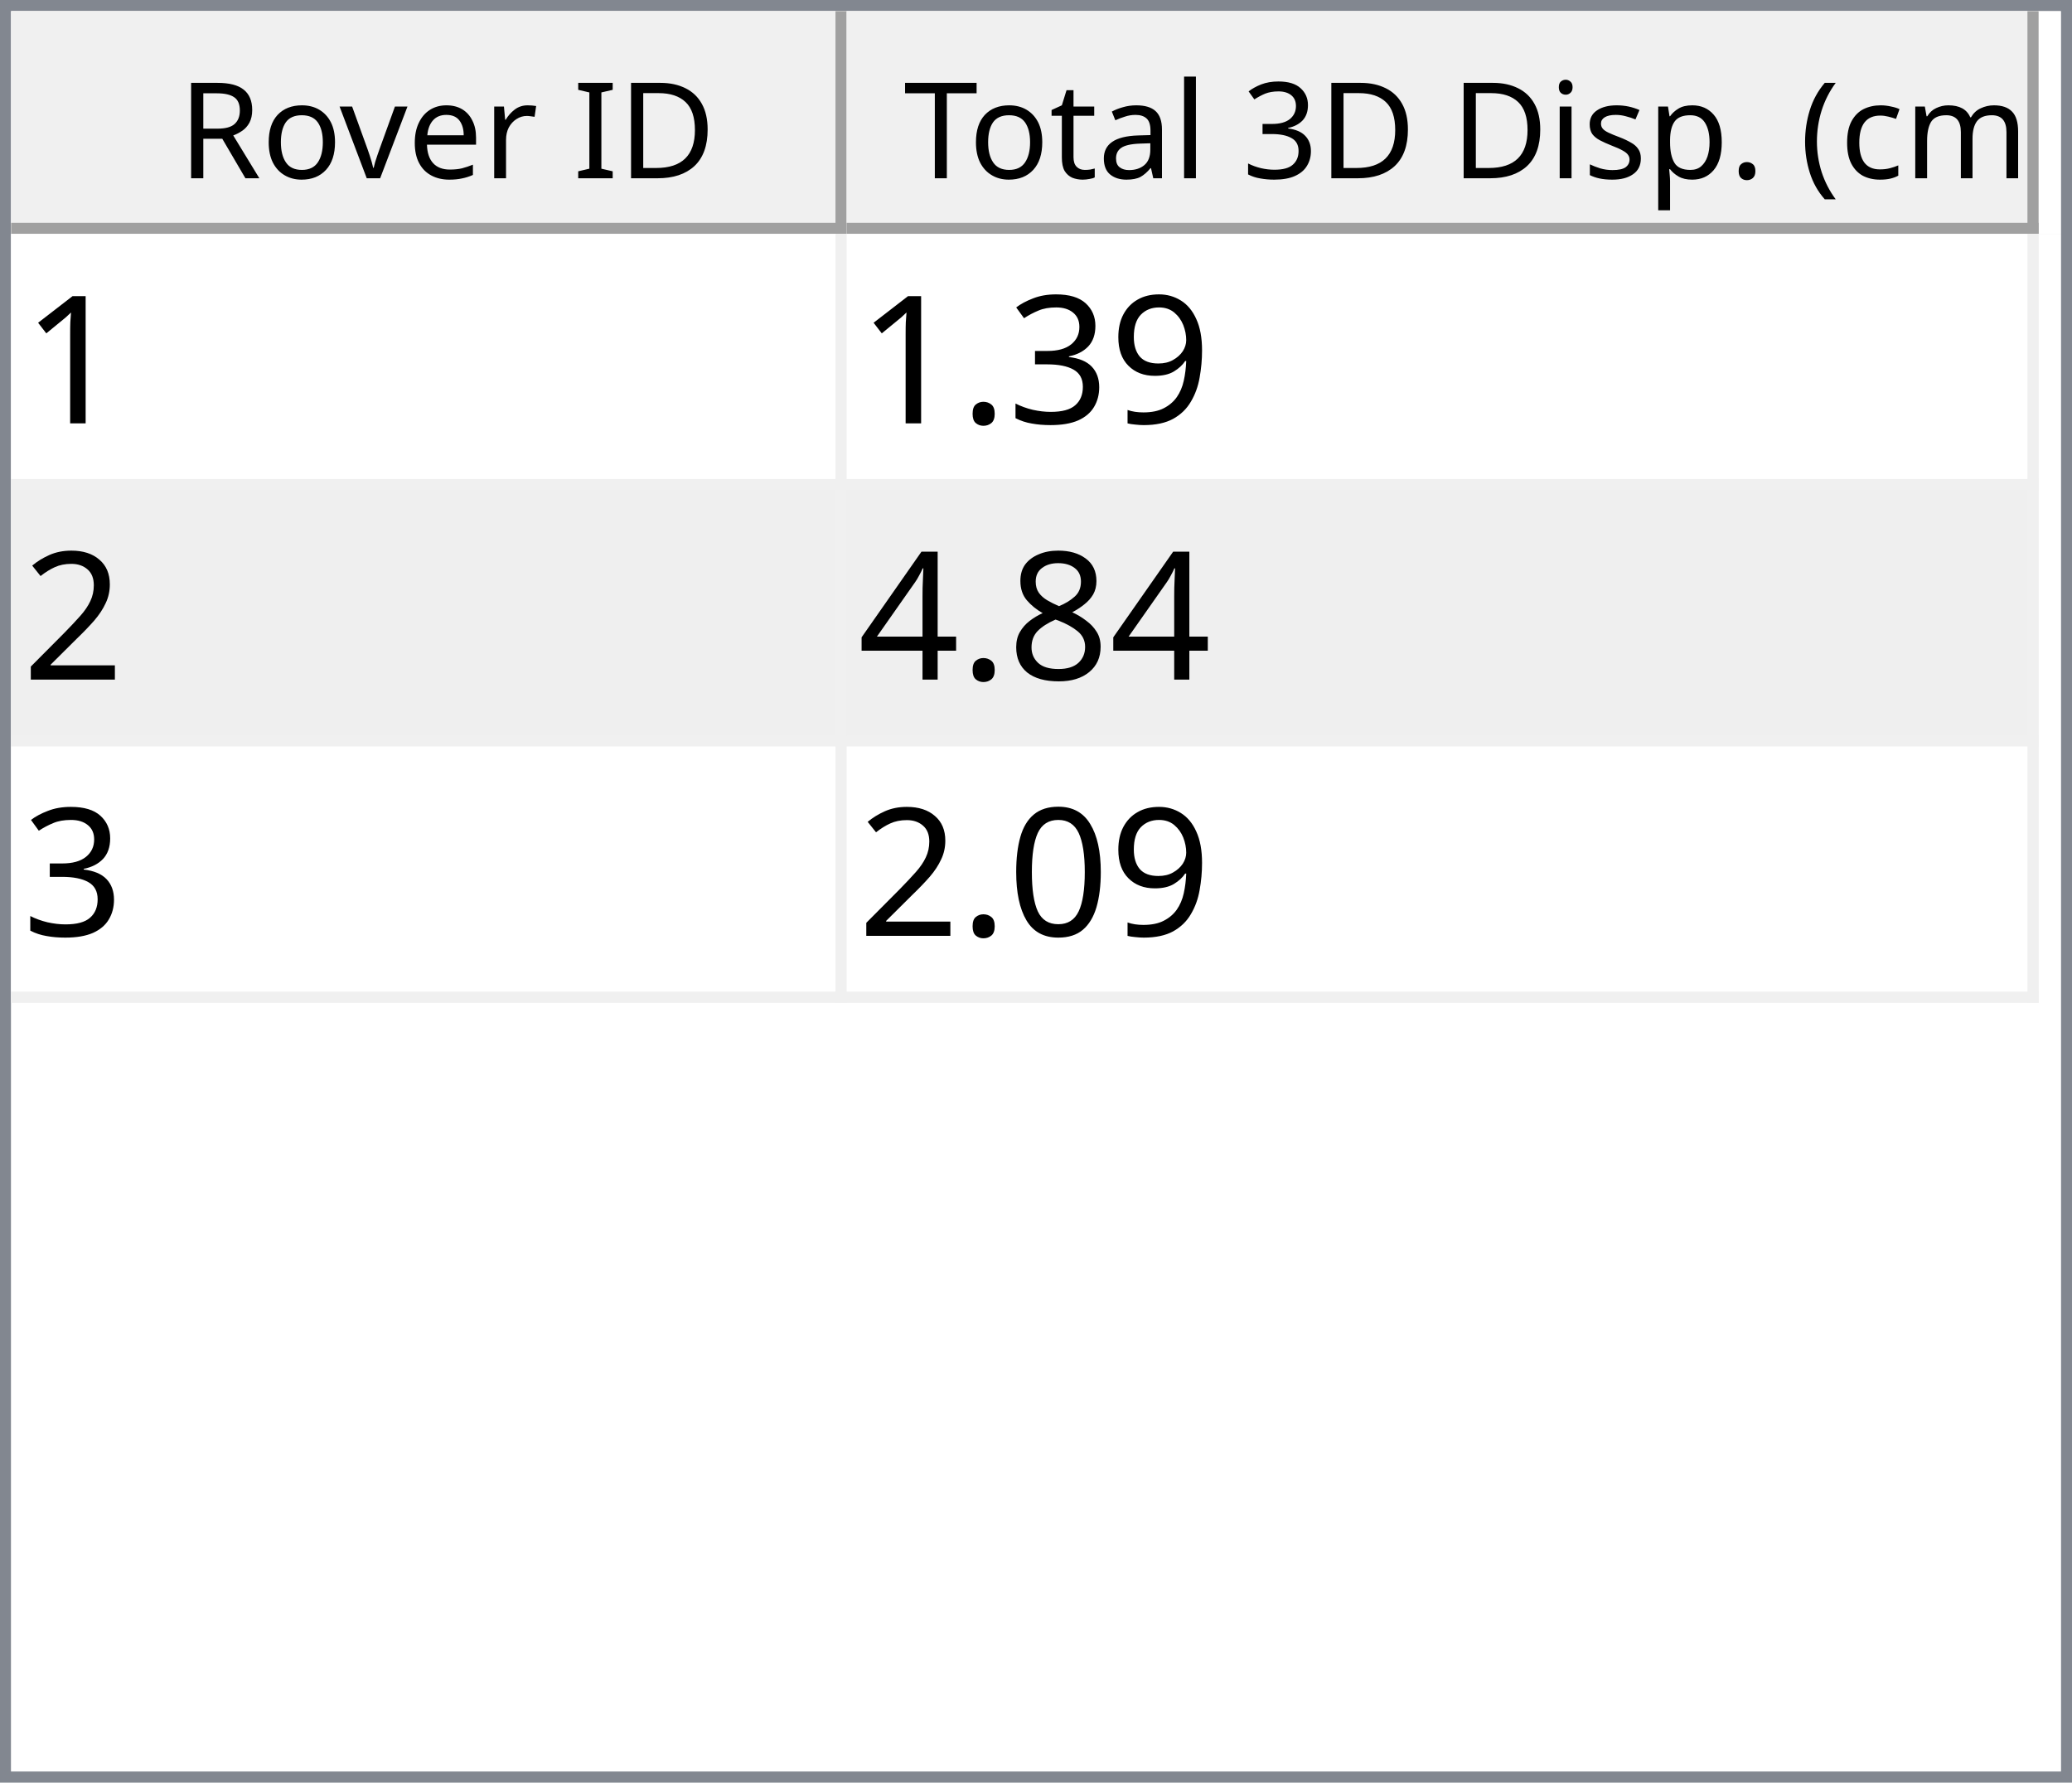
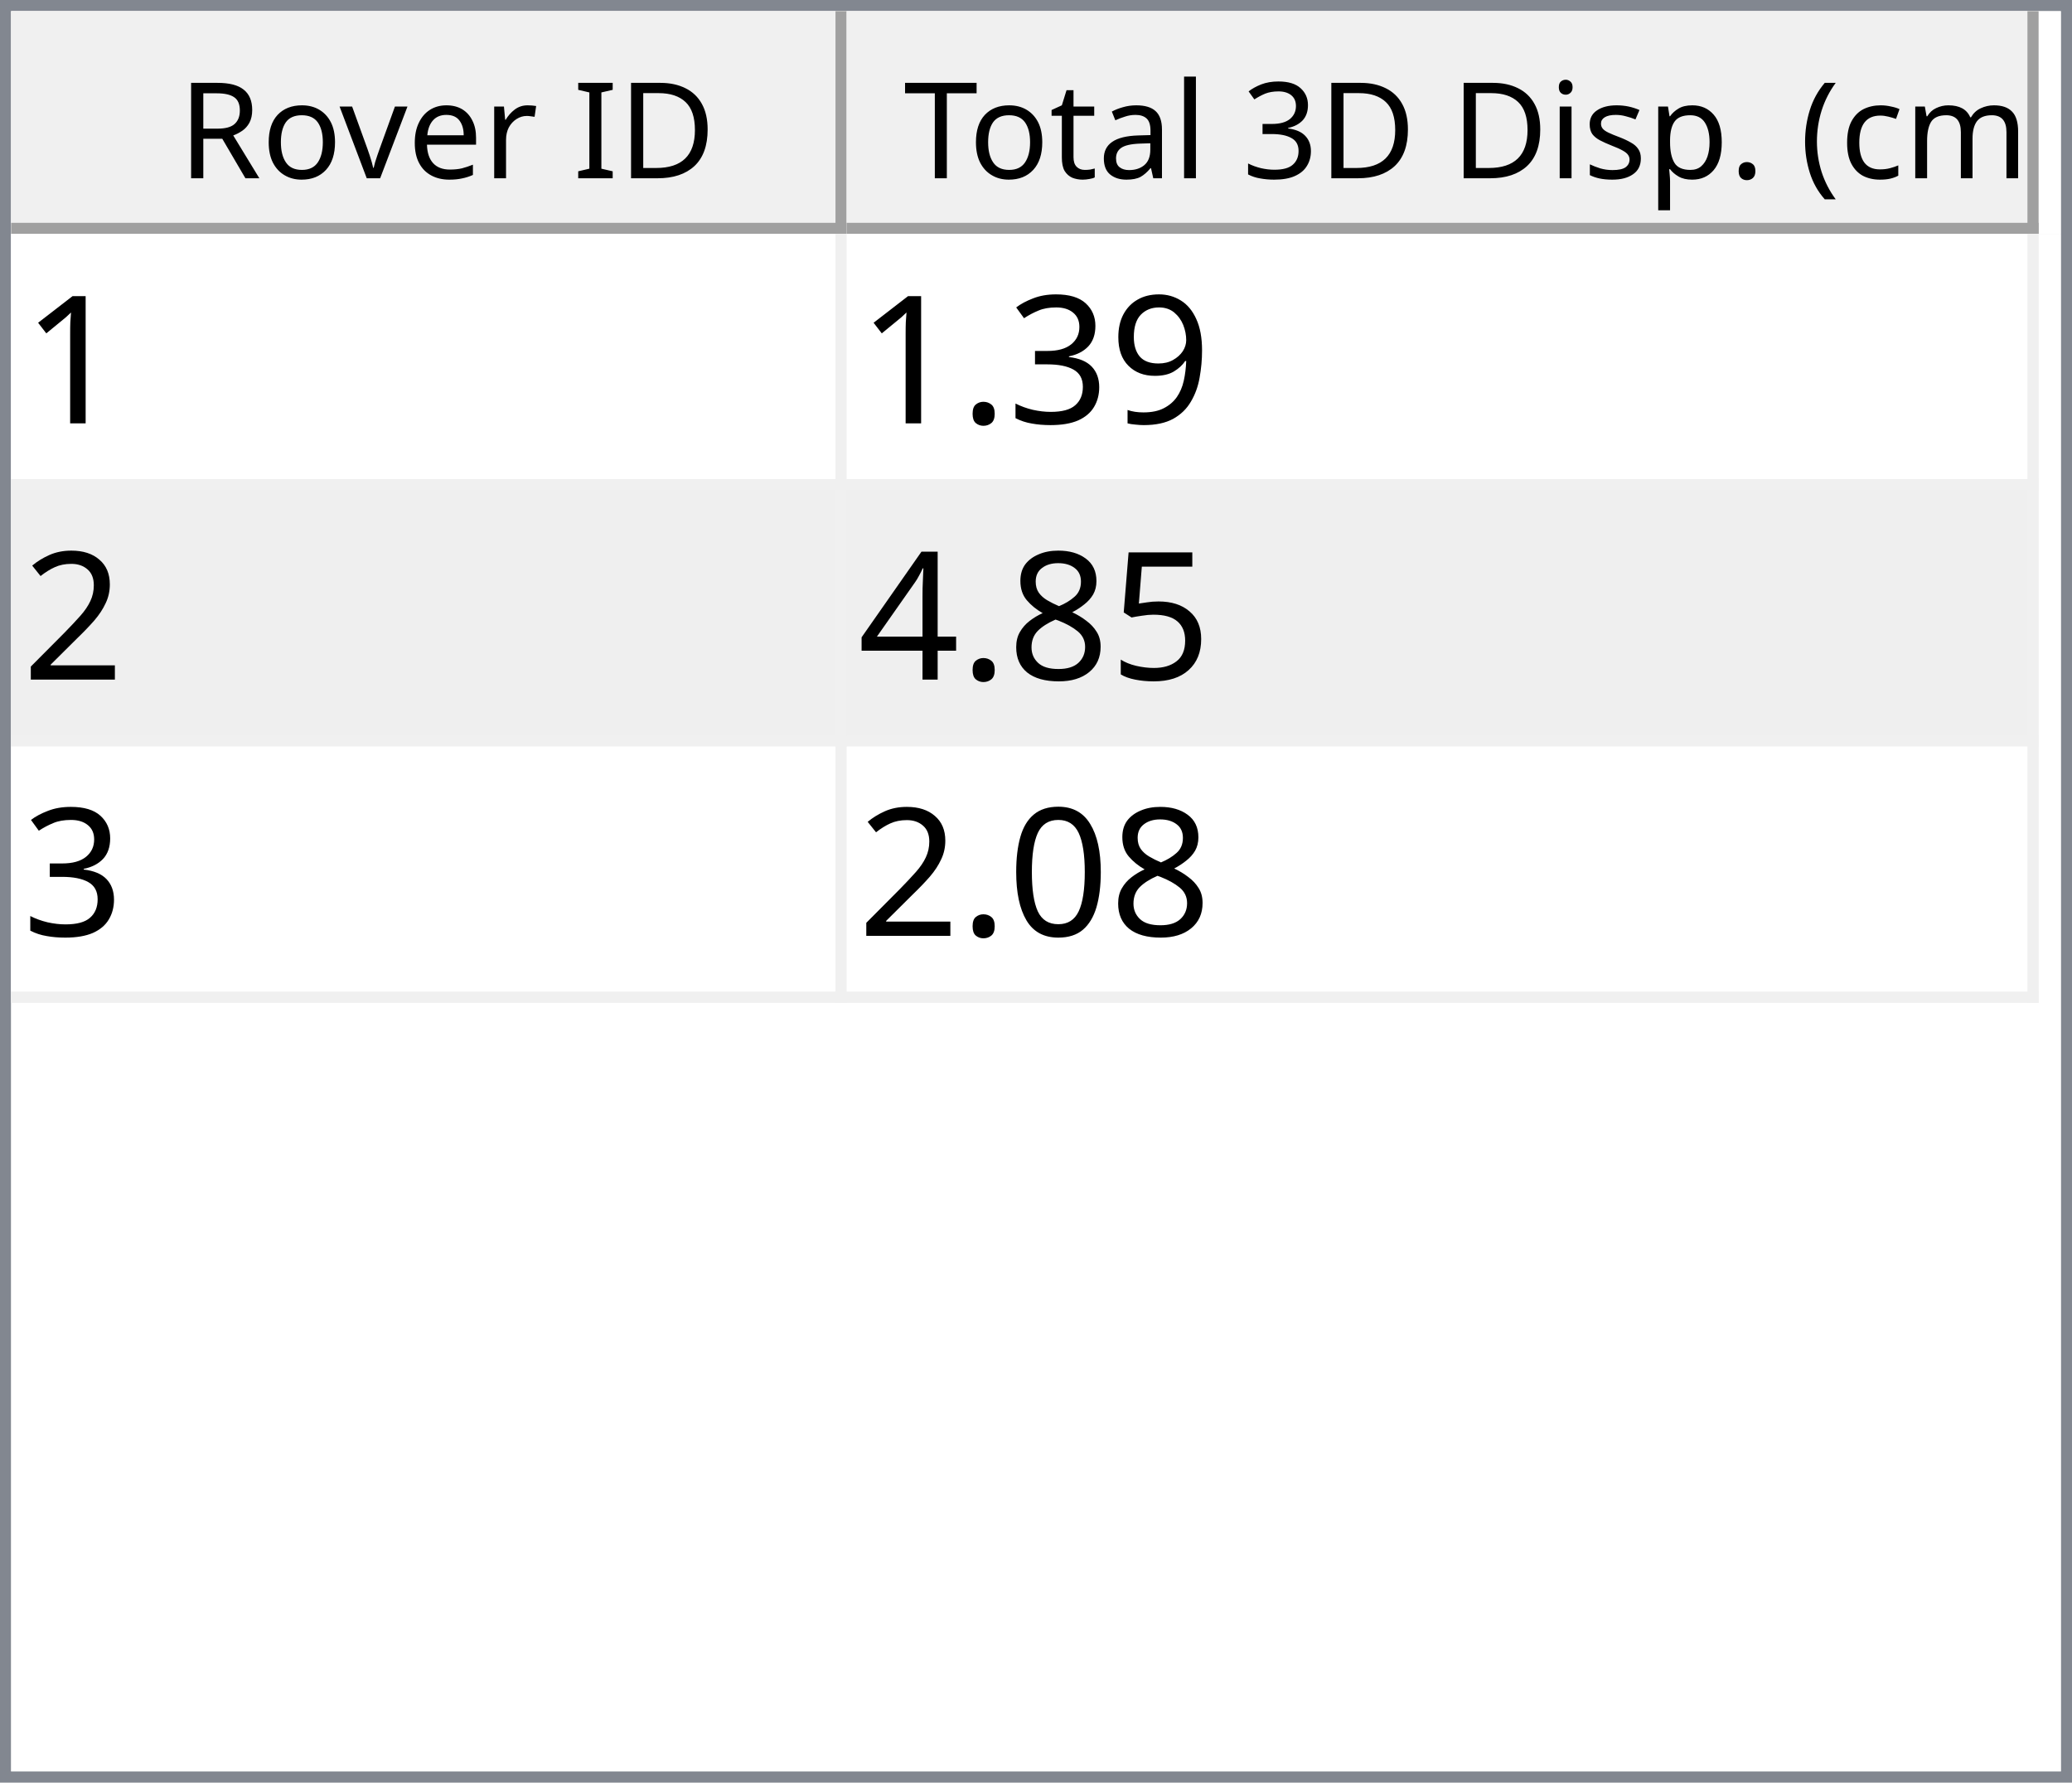
<svg xmlns="http://www.w3.org/2000/svg" style="fill-opacity:1; color-rendering:auto; color-interpolation:auto; text-rendering:auto; stroke:black; stroke-linecap:square; stroke-miterlimit:10; shape-rendering:auto; stroke-opacity:1; fill:black; stroke-dasharray:none; font-weight:normal; stroke-width:1; font-family:'Dialog'; font-style:normal; stroke-linejoin:miter; font-size:12px; stroke-dashoffset:0; image-rendering:auto;" width="186" height="160">
  <defs id="genericDefs" />
  <g>
    <defs id="defs1">
      <clipPath clipPathUnits="userSpaceOnUse" id="clipPath1">
        <path d="M0 0 L186 0 L186 160 L0 160 L0 0 Z" />
      </clipPath>
      <clipPath clipPathUnits="userSpaceOnUse" id="clipPath2">
        <path d="M0 0 L0 160 L186 160 L186 0 Z" />
      </clipPath>
      <clipPath clipPathUnits="userSpaceOnUse" id="clipPath3">
        <path d="M0 0 L0 20 L184 20 L184 0 Z" />
      </clipPath>
      <clipPath clipPathUnits="userSpaceOnUse" id="clipPath4">
        <path d="M0 0 L0 20 L75 20 L75 0 Z" />
      </clipPath>
      <clipPath clipPathUnits="userSpaceOnUse" id="clipPath5">
        <path d="M1 1 L1 19 L74 19 L74 1 Z" />
      </clipPath>
      <clipPath clipPathUnits="userSpaceOnUse" id="clipPath6">
        <path d="M0 0 L0 18 L73 18 L73 0 Z" />
      </clipPath>
      <clipPath clipPathUnits="userSpaceOnUse" id="clipPath7">
        <path d="M-0.5 -0.5 L-0.5 19.5 L74.5 19.5 L74.5 -0.5 Z" />
      </clipPath>
      <clipPath clipPathUnits="userSpaceOnUse" id="clipPath8">
        <path d="M0 0 L0 20 L107 20 L107 0 Z" />
      </clipPath>
      <clipPath clipPathUnits="userSpaceOnUse" id="clipPath9">
        <path d="M1 1 L1 19 L106 19 L106 1 Z" />
      </clipPath>
      <clipPath clipPathUnits="userSpaceOnUse" id="clipPath10">
        <path d="M0 0 L0 18 L105 18 L105 0 Z" />
      </clipPath>
      <clipPath clipPathUnits="userSpaceOnUse" id="clipPath11">
        <path d="M-0.5 -0.5 L-0.5 19.5 L106.5 19.5 L106.5 -0.5 Z" />
      </clipPath>
      <clipPath clipPathUnits="userSpaceOnUse" id="clipPath12">
        <path d="M0 0 L0 138 L184 138 L184 0 Z" />
      </clipPath>
      <clipPath clipPathUnits="userSpaceOnUse" id="clipPath13">
        <path d="M0 0 L0 69 L182 69 L182 0 Z" />
      </clipPath>
      <clipPath clipPathUnits="userSpaceOnUse" id="clipPath14">
        <path d="M-0.5 -0.5 L-0.5 68.5 L181.5 68.5 L181.5 -0.5 Z" />
      </clipPath>
      <clipPath clipPathUnits="userSpaceOnUse" id="clipPath15">
        <path d="M0 0 L0 22 L74 22 L74 0 Z" />
      </clipPath>
      <clipPath clipPathUnits="userSpaceOnUse" id="clipPath16">
        <path d="M0 0 L0 22 L106 22 L106 0 Z" />
      </clipPath>
      <font horiz-adv-x="64.551" id="font1">
        <font-face ascent="107.91" descent="25.098" units-per-em="100" style="font-style:normal; font-family:Segoe UI; font-weight:normal;" />
        <missing-glyph horiz-adv-x="64.551" d="M8.109 0 L8.109 68.266 L56.453 68.266 L56.453 0 L8.109 0 ZM15.328 7.234 L49.219 7.234 L49.219 61.031 L15.328 61.031 L15.328 7.234 Z" />
        <glyph unicode="D" horiz-adv-x="70.117" d="M9.188 0 L9.188 70.016 L28.516 70.016 Q65.531 70.016 65.531 35.891 Q65.531 19.672 55.25 9.836 Q44.969 0 27.734 0 L9.188 0 ZM17.391 62.594 L17.391 7.422 L27.828 7.422 Q41.609 7.422 49.273 14.797 Q56.938 22.172 56.938 35.688 Q56.938 62.594 28.328 62.594 L17.391 62.594 Z" />
        <glyph unicode="I" horiz-adv-x="26.611" d="M17.391 0 L9.188 0 L9.188 70.016 L17.391 70.016 L17.391 0 Z" />
        <glyph unicode=" " horiz-adv-x="27.393" d="" />
        <glyph unicode="r" horiz-adv-x="34.766" d="M34.188 41.891 Q32.078 43.5 28.125 43.5 Q23 43.5 19.555 38.672 Q16.109 33.844 16.109 25.484 L16.109 0 L8.109 0 L8.109 50 L16.109 50 L16.109 39.703 L16.312 39.703 Q18.016 44.969 21.531 47.922 Q25.047 50.875 29.391 50.875 Q32.516 50.875 34.188 50.203 L34.188 41.891 Z" />
        <glyph unicode="e" horiz-adv-x="52.295" d="M48.297 23 L12.984 23 Q13.188 14.656 17.484 10.109 Q21.781 5.562 29.297 5.562 Q37.75 5.562 44.828 11.141 L44.828 3.609 Q38.234 -1.172 27.391 -1.172 Q16.797 -1.172 10.742 5.641 Q4.688 12.453 4.688 24.812 Q4.688 36.469 11.305 43.82 Q17.922 51.172 27.734 51.172 Q37.547 51.172 42.922 44.828 Q48.297 38.484 48.297 27.203 L48.297 23 ZM40.094 29.781 Q40.047 36.719 36.75 40.578 Q33.453 44.438 27.594 44.438 Q21.922 44.438 17.969 40.383 Q14.016 36.328 13.094 29.781 L40.094 29.781 Z" />
        <glyph unicode="v" horiz-adv-x="47.9" d="M47.406 50 L27.484 0 L19.625 0 L0.688 50 L9.469 50 L22.172 13.672 Q23.578 9.672 23.922 6.688 L24.125 6.688 Q24.609 10.453 25.688 13.484 L38.969 50 L47.406 50 Z" />
        <glyph unicode="o" horiz-adv-x="58.594" d="M29 -1.172 Q17.922 -1.172 11.305 5.836 Q4.688 12.844 4.688 24.422 Q4.688 37.016 11.57 44.094 Q18.453 51.172 30.172 51.172 Q41.359 51.172 47.633 44.289 Q53.906 37.406 53.906 25.203 Q53.906 13.234 47.141 6.031 Q40.375 -1.172 29 -1.172 ZM29.594 44.438 Q21.875 44.438 17.383 39.188 Q12.891 33.938 12.891 24.703 Q12.891 15.828 17.43 10.695 Q21.969 5.562 29.594 5.562 Q37.359 5.562 41.531 10.594 Q45.703 15.625 45.703 24.906 Q45.703 34.281 41.531 39.359 Q37.359 44.438 29.594 44.438 Z" />
        <glyph unicode="R" horiz-adv-x="59.814" d="M59.375 0 L49.609 0 L37.891 19.625 Q36.281 22.359 34.766 24.289 Q33.25 26.219 31.664 27.438 Q30.078 28.656 28.25 29.219 Q26.422 29.781 24.125 29.781 L17.391 29.781 L17.391 0 L9.188 0 L9.188 70.016 L30.078 70.016 Q34.672 70.016 38.555 68.867 Q42.438 67.719 45.289 65.375 Q48.141 63.031 49.758 59.547 Q51.375 56.062 51.375 51.375 Q51.375 47.703 50.273 44.656 Q49.172 41.609 47.148 39.211 Q45.125 36.812 42.266 35.133 Q39.406 33.453 35.844 32.516 L35.844 32.328 Q37.594 31.547 38.891 30.547 Q40.188 29.547 41.359 28.18 Q42.531 26.812 43.68 25.078 Q44.828 23.344 46.234 21.047 L59.375 0 ZM17.391 62.594 L17.391 37.203 L28.516 37.203 Q31.594 37.203 34.203 38.133 Q36.812 39.062 38.719 40.797 Q40.625 42.531 41.703 45.047 Q42.781 47.562 42.781 50.688 Q42.781 56.297 39.141 59.445 Q35.5 62.594 28.609 62.594 L17.391 62.594 Z" />
        <glyph unicode=")" horiz-adv-x="30.176" d="M8.297 -15.922 L1.172 -15.922 Q16.406 2.344 16.406 26.812 Q16.406 51.469 1.078 70.016 L8.297 70.016 Q23.531 52.156 23.531 26.703 Q23.531 1.375 8.297 -15.922 Z" />
        <glyph unicode="m" horiz-adv-x="86.133" d="M79.109 0 L71.094 0 L71.094 28.719 Q71.094 37.016 68.531 40.727 Q65.969 44.438 59.906 44.438 Q54.781 44.438 51.195 39.75 Q47.609 35.062 47.609 28.516 L47.609 0 L39.594 0 L39.594 29.688 Q39.594 44.438 28.219 44.438 Q22.953 44.438 19.531 40.016 Q16.109 35.594 16.109 28.516 L16.109 0 L8.109 0 L8.109 50 L16.109 50 L16.109 42.094 L16.312 42.094 Q21.625 51.172 31.844 51.172 Q36.969 51.172 40.773 48.312 Q44.578 45.453 46 40.828 Q51.562 51.172 62.594 51.172 Q79.109 51.172 79.109 30.812 L79.109 0 Z" />
        <glyph unicode="c" horiz-adv-x="46.191" d="M42.188 2.297 Q36.422 -1.172 28.516 -1.172 Q17.828 -1.172 11.258 5.789 Q4.688 12.75 4.688 23.828 Q4.688 36.188 11.766 43.68 Q18.844 51.172 30.672 51.172 Q37.25 51.172 42.281 48.734 L42.281 40.531 Q36.719 44.438 30.375 44.438 Q22.703 44.438 17.797 38.945 Q12.891 33.453 12.891 24.516 Q12.891 15.719 17.508 10.641 Q22.125 5.562 29.891 5.562 Q36.422 5.562 42.188 9.906 L42.188 2.297 Z" />
        <glyph unicode="(" horiz-adv-x="30.176" d="M29.109 -15.922 L21.969 -15.922 Q6.844 1.375 6.844 26.703 Q6.844 52.156 21.969 70.016 L29.203 70.016 Q13.875 51.469 13.875 26.812 Q13.875 2.344 29.109 -15.922 Z" />
        <glyph unicode="." horiz-adv-x="21.68" d="M10.891 -1.078 Q8.641 -1.078 7.055 0.539 Q5.469 2.156 5.469 4.391 Q5.469 6.641 7.055 8.273 Q8.641 9.906 10.891 9.906 Q13.188 9.906 14.797 8.273 Q16.406 6.641 16.406 4.391 Q16.406 2.156 14.797 0.539 Q13.188 -1.078 10.891 -1.078 Z" />
        <glyph unicode="p" horiz-adv-x="58.789" d="M16.312 7.234 L16.109 7.234 L16.109 -23 L8.109 -23 L8.109 50 L16.109 50 L16.109 41.219 L16.312 41.219 Q22.219 51.172 33.594 51.172 Q43.266 51.172 48.688 44.461 Q54.109 37.75 54.109 26.469 Q54.109 13.922 48 6.375 Q41.891 -1.172 31.297 -1.172 Q21.578 -1.172 16.312 7.234 ZM16.109 27.391 L16.109 20.406 Q16.109 14.203 20.141 9.883 Q24.172 5.562 30.375 5.562 Q37.641 5.562 41.773 11.133 Q45.906 16.703 45.906 26.609 Q45.906 34.969 42.047 39.703 Q38.188 44.438 31.594 44.438 Q24.609 44.438 20.359 39.578 Q16.109 34.719 16.109 27.391 Z" />
        <glyph unicode="s" horiz-adv-x="42.432" d="M5.078 1.812 L5.078 10.406 Q11.625 5.562 19.484 5.562 Q30.031 5.562 30.031 12.594 Q30.031 14.594 29.125 15.992 Q28.219 17.391 26.68 18.461 Q25.141 19.531 23.07 20.383 Q21 21.234 18.609 22.172 Q15.281 23.484 12.766 24.828 Q10.25 26.172 8.57 27.859 Q6.891 29.547 6.031 31.695 Q5.172 33.844 5.172 36.719 Q5.172 40.234 6.789 42.945 Q8.406 45.656 11.086 47.484 Q13.766 49.312 17.211 50.242 Q20.656 51.172 24.312 51.172 Q30.812 51.172 35.938 48.922 L35.938 40.828 Q30.422 44.438 23.25 44.438 Q21 44.438 19.195 43.922 Q17.391 43.406 16.094 42.477 Q14.797 41.547 14.086 40.258 Q13.375 38.969 13.375 37.406 Q13.375 35.453 14.086 34.133 Q14.797 32.812 16.164 31.789 Q17.531 30.766 19.484 29.938 Q21.438 29.109 23.922 28.125 Q27.25 26.859 29.883 25.516 Q32.516 24.172 34.375 22.484 Q36.234 20.797 37.234 18.602 Q38.234 16.406 38.234 13.375 Q38.234 9.672 36.602 6.938 Q34.969 4.203 32.234 2.398 Q29.5 0.594 25.93 -0.289 Q22.359 -1.172 18.453 -1.172 Q10.75 -1.172 5.078 1.812 Z" />
        <glyph unicode="i" horiz-adv-x="24.219" d="M12.203 62.703 Q10.062 62.703 8.547 64.164 Q7.031 65.625 7.031 67.875 Q7.031 70.125 8.547 71.609 Q10.062 73.094 12.203 73.094 Q14.406 73.094 15.945 71.609 Q17.484 70.125 17.484 67.875 Q17.484 65.719 15.945 64.211 Q14.406 62.703 12.203 62.703 ZM16.109 0 L8.109 0 L8.109 50 L16.109 50 L16.109 0 Z" />
        <glyph unicode="3" horiz-adv-x="53.906" d="M46.531 19.828 Q46.531 15.094 44.75 11.211 Q42.969 7.328 39.719 4.57 Q36.469 1.812 31.93 0.297 Q27.391 -1.219 21.922 -1.219 Q11.922 -1.219 6 2.594 L6 11.188 Q13.094 5.609 22.219 5.609 Q25.875 5.609 28.828 6.539 Q31.781 7.469 33.906 9.227 Q36.031 10.984 37.18 13.477 Q38.328 15.969 38.328 19.094 Q38.328 32.812 18.797 32.812 L12.984 32.812 L12.984 39.594 L18.5 39.594 Q35.797 39.594 35.797 52.484 Q35.797 64.406 22.609 64.406 Q15.188 64.406 8.688 59.422 L8.688 67.188 Q15.375 71.188 24.609 71.188 Q29 71.188 32.57 69.969 Q36.141 68.75 38.68 66.555 Q41.219 64.359 42.609 61.281 Q44 58.203 44 54.5 Q44 40.672 30.031 36.719 L30.031 36.531 Q33.594 36.141 36.625 34.797 Q39.656 33.453 41.852 31.305 Q44.047 29.156 45.289 26.25 Q46.531 23.344 46.531 19.828 Z" />
        <glyph unicode="l" horiz-adv-x="24.219" d="M16.109 0 L8.109 0 L8.109 74.031 L16.109 74.031 L16.109 0 Z" />
        <glyph unicode="a" horiz-adv-x="50.879" d="M43.891 0 L35.891 0 L35.891 7.812 L35.688 7.812 Q30.469 -1.172 20.312 -1.172 Q12.844 -1.172 8.617 2.781 Q4.391 6.734 4.391 13.281 Q4.391 27.297 20.906 29.594 L35.891 31.688 Q35.891 44.438 25.594 44.438 Q16.547 44.438 9.281 38.281 L9.281 46.484 Q16.656 51.172 26.266 51.172 Q43.891 51.172 43.891 32.516 L43.891 0 ZM35.891 25.297 L23.828 23.641 Q18.266 22.859 15.43 20.875 Q12.594 18.891 12.594 13.875 Q12.594 10.203 15.211 7.883 Q17.828 5.562 22.172 5.562 Q28.125 5.562 32.008 9.742 Q35.891 13.922 35.891 20.312 L35.891 25.297 Z" />
        <glyph unicode="t" horiz-adv-x="33.887" d="M31.297 0.484 Q28.469 -1.078 23.828 -1.078 Q10.688 -1.078 10.688 13.578 L10.688 43.172 L2.094 43.172 L2.094 50 L10.688 50 L10.688 62.203 L18.703 64.797 L18.703 50 L31.297 50 L31.297 43.172 L18.703 43.172 L18.703 14.984 Q18.703 9.969 20.414 7.82 Q22.125 5.672 26.078 5.672 Q29.109 5.672 31.297 7.328 L31.297 0.484 Z" />
        <glyph unicode="T" horiz-adv-x="52.393" d="M50.594 62.594 L30.375 62.594 L30.375 0 L22.172 0 L22.172 62.594 L2 62.594 L2 70.016 L50.594 70.016 L50.594 62.594 Z" />
      </font>
      <font horiz-adv-x="75.0" id="font2">
        <font-face ascent="100.537" descent="21.973" units-per-em="100" style="font-style:normal; font-family:sans-serif; font-weight:normal;" />
        <missing-glyph horiz-adv-x="75.0" d="M12.5 0 L12.5 62.5 L62.5 62.5 L62.5 0 L12.5 0 ZM14.062 1.562 L60.938 1.562 L60.938 60.938 L14.062 60.938 L14.062 1.562 Z" />
        <glyph unicode="1" horiz-adv-x="55.615" d="M37.25 0 L28.469 0 L28.469 56 Q25.297 52.984 20.141 49.953 Q14.984 46.922 10.891 45.406 L10.891 53.906 Q18.266 57.375 23.781 62.305 Q29.297 67.234 31.594 71.875 L37.25 71.875 L37.25 0 Z" />
        <glyph unicode="9" horiz-adv-x="55.615" d="M5.469 16.547 L13.922 17.328 Q14.984 11.375 18.016 8.688 Q21.047 6 25.781 6 Q29.828 6 32.883 7.859 Q35.938 9.719 37.891 12.82 Q39.844 15.922 41.164 21.195 Q42.484 26.469 42.484 31.938 Q42.484 32.516 42.438 33.688 Q39.797 29.5 35.234 26.883 Q30.672 24.266 25.344 24.266 Q16.453 24.266 10.305 30.711 Q4.156 37.156 4.156 47.703 Q4.156 58.594 10.578 65.234 Q17 71.875 26.656 71.875 Q33.641 71.875 39.43 68.117 Q45.219 64.359 48.219 57.398 Q51.219 50.438 51.219 37.25 Q51.219 23.531 48.242 15.406 Q45.266 7.281 39.383 3.031 Q33.5 -1.219 25.594 -1.219 Q17.188 -1.219 11.867 3.445 Q6.547 8.109 5.469 16.547 ZM41.453 48.141 Q41.453 55.719 37.43 60.156 Q33.406 64.594 27.734 64.594 Q21.875 64.594 17.531 59.812 Q13.188 55.031 13.188 47.406 Q13.188 40.578 17.312 36.305 Q21.438 32.031 27.484 32.031 Q33.594 32.031 37.523 36.305 Q41.453 40.578 41.453 48.141 Z" />
        <glyph unicode="3" horiz-adv-x="55.615" d="M4.203 18.891 L12.984 20.062 Q14.5 12.594 18.141 9.297 Q21.781 6 27 6 Q33.203 6 37.477 10.297 Q41.75 14.594 41.75 20.953 Q41.75 27 37.797 30.93 Q33.844 34.859 27.734 34.859 Q25.25 34.859 21.531 33.891 L22.516 41.609 Q23.391 41.5 23.922 41.5 Q29.547 41.5 34.039 44.43 Q38.531 47.359 38.531 53.469 Q38.531 58.297 35.258 61.477 Q31.984 64.656 26.812 64.656 Q21.688 64.656 18.266 61.43 Q14.844 58.203 13.875 51.766 L5.078 53.328 Q6.688 62.156 12.398 67.016 Q18.109 71.875 26.609 71.875 Q32.469 71.875 37.398 69.359 Q42.328 66.844 44.945 62.5 Q47.562 58.156 47.562 53.266 Q47.562 48.641 45.07 44.828 Q42.578 41.016 37.703 38.766 Q44.047 37.312 47.562 32.695 Q51.078 28.078 51.078 21.141 Q51.078 11.766 44.242 5.25 Q37.406 -1.266 26.953 -1.266 Q17.531 -1.266 11.305 4.352 Q5.078 9.969 4.203 18.891 Z" />
        <glyph unicode="." horiz-adv-x="27.783" d="M9.078 0 L9.078 10.016 L19.094 10.016 L19.094 0 L9.078 0 Z" />
        <glyph unicode="2" horiz-adv-x="55.615" d="M50.344 8.453 L50.344 0 L3.031 0 Q2.938 3.172 4.047 6.109 Q5.859 10.938 9.836 15.625 Q13.812 20.312 21.344 26.469 Q33.016 36.031 37.117 41.625 Q41.219 47.219 41.219 52.203 Q41.219 57.422 37.477 61.008 Q33.734 64.594 27.734 64.594 Q21.391 64.594 17.578 60.789 Q13.766 56.984 13.719 50.25 L4.688 51.172 Q5.609 61.281 11.664 66.578 Q17.719 71.875 27.938 71.875 Q38.234 71.875 44.242 66.164 Q50.25 60.453 50.25 52 Q50.25 47.703 48.492 43.555 Q46.734 39.406 42.656 34.812 Q38.578 30.219 29.109 22.219 Q21.188 15.578 18.945 13.211 Q16.703 10.844 15.234 8.453 L50.344 8.453 Z" />
+         <glyph unicode="5" horiz-adv-x="55.615" d="M4.156 18.75 L13.375 19.531 Q14.406 12.797 18.141 9.398 Q21.875 6 27.156 6 Q33.5 6 37.891 10.789 Q42.281 15.578 42.281 23.484 Q42.281 31 38.062 35.352 Q33.844 39.703 27 39.703 Q22.75 39.703 19.336 37.773 Q15.922 35.844 13.969 32.766 L5.719 33.844 L12.641 70.609 L48.25 70.609 L48.25 62.203 L19.672 62.203 L15.828 42.969 Q22.266 47.469 29.344 47.469 Q38.719 47.469 45.164 40.969 Q51.609 34.469 51.609 24.266 Q51.609 14.547 45.953 7.469 Q39.062 -1.219 27.156 -1.219 Q17.391 -1.219 11.211 4.25 Q5.031 9.719 4.156 18.75 Z" />
        <glyph unicode="8" horiz-adv-x="55.615" d="M17.672 38.812 Q12.203 40.828 9.57 44.539 Q6.938 48.25 6.938 53.422 Q6.938 61.234 12.555 66.555 Q18.172 71.875 27.484 71.875 Q36.859 71.875 42.578 66.43 Q48.297 60.984 48.297 53.172 Q48.297 48.188 45.68 44.508 Q43.062 40.828 37.75 38.812 Q44.344 36.672 47.781 31.883 Q51.219 27.094 51.219 20.453 Q51.219 11.281 44.727 5.031 Q38.234 -1.219 27.641 -1.219 Q17.047 -1.219 10.547 5.055 Q4.047 11.328 4.047 20.703 Q4.047 27.688 7.594 32.398 Q11.141 37.109 17.672 38.812 ZM15.922 53.719 Q15.922 48.641 19.195 45.414 Q22.469 42.188 27.688 42.188 Q32.766 42.188 36.016 45.383 Q39.266 48.578 39.266 53.219 Q39.266 58.062 35.914 61.359 Q32.562 64.656 27.594 64.656 Q22.562 64.656 19.242 61.43 Q15.922 58.203 15.922 53.719 ZM13.094 20.656 Q13.094 16.891 14.875 13.375 Q16.656 9.859 20.172 7.93 Q23.688 6 27.734 6 Q34.031 6 38.133 10.055 Q42.234 14.109 42.234 20.359 Q42.234 26.703 38.016 30.859 Q33.797 35.016 27.438 35.016 Q21.234 35.016 17.164 30.914 Q13.094 26.812 13.094 20.656 Z" />
        <glyph unicode="4" horiz-adv-x="55.615" d="M32.328 0 L32.328 17.141 L1.266 17.141 L1.266 25.203 L33.938 71.578 L41.109 71.578 L41.109 25.203 L50.781 25.203 L50.781 17.141 L41.109 17.141 L41.109 0 L32.328 0 ZM32.328 25.203 L32.328 57.469 L9.906 25.203 L32.328 25.203 Z" />
        <glyph unicode="0" horiz-adv-x="55.615" d="M4.156 35.297 Q4.156 48 6.766 55.742 Q9.375 63.484 14.523 67.68 Q19.672 71.875 27.484 71.875 Q33.25 71.875 37.594 69.555 Q41.938 67.234 44.773 62.867 Q47.609 58.5 49.219 52.227 Q50.828 45.953 50.828 35.297 Q50.828 22.703 48.242 14.969 Q45.656 7.234 40.508 3.008 Q35.359 -1.219 27.484 -1.219 Q17.141 -1.219 11.234 6.203 Q4.156 15.141 4.156 35.297 ZM13.188 35.297 Q13.188 17.672 17.312 11.836 Q21.438 6 27.484 6 Q33.547 6 37.672 11.859 Q41.797 17.719 41.797 35.297 Q41.797 52.984 37.672 58.789 Q33.547 64.594 27.391 64.594 Q21.344 64.594 17.719 59.469 Q13.188 52.938 13.188 35.297 Z" />
      </font>
    </defs>
    <g style="fill:white; stroke:white;">
      <rect x="0" y="0" width="186" style="clip-path:url(#clipPath1); stroke:none;" height="160" />
    </g>
    <g style="fill:white; text-rendering:optimizeSpeed; color-rendering:optimizeSpeed; image-rendering:optimizeSpeed; shape-rendering:crispEdges; stroke:white; color-interpolation:sRGB;">
      <rect x="0" width="186" height="160" y="0" style="stroke:none;" />
      <path style="stroke:none;" d="M0 160 L186 160 L186 0 L0 0 Z" />
    </g>
    <g style="fill:rgb(240,240,240); font-family:'Segoe UI'; stroke:rgb(240,240,240);">
      <rect x="0" y="0" width="186" style="clip-path:url(#clipPath2); stroke:none;" height="160" />
    </g>
    <g style="fill:rgb(130,135,144); font-family:'Segoe UI'; stroke:rgb(130,135,144);">
      <path d="M0 0 L186 0 L186 160 L0 160 L0 0 ZM1 1 L185 1 L185 159 L1 159 L1 1 Z" style="fill-rule:evenodd; clip-path:url(#clipPath2); stroke:none;" />
    </g>
    <g style="fill:white; font-family:'Segoe UI'; stroke:white;" transform="translate(1,1)">
      <rect x="0" y="0" width="184" style="clip-path:url(#clipPath3); stroke:none;" height="20" />
    </g>
    <g style="fill:rgb(240,240,240); font-family:'Segoe UI'; stroke:rgb(240,240,240);" transform="translate(1,1)">
      <rect x="0" y="0" width="75" style="clip-path:url(#clipPath4); stroke:none;" height="20" />
    </g>
    <g style="font-family:'Segoe UI';" transform="translate(2,2)">
      <text x="14" xml:space="preserve" y="14" style="clip-path:url(#clipPath6); stroke:none;">Rover ID</text>
    </g>
    <g style="fill:rgb(160,160,160); font-family:'Segoe UI'; stroke:rgb(160,160,160); stroke-linejoin:bevel;" transform="translate(1.5,1.5)">
      <line x1="74" x2="74" y1="0" style="fill:none; clip-path:url(#clipPath7);" y2="19" />
    </g>
    <g style="fill:rgb(160,160,160); font-family:'Segoe UI'; stroke:rgb(160,160,160); stroke-linejoin:bevel;" transform="matrix(1,0,0,1,1,1) translate(0.5,0.5)">
      <line x1="0" x2="74" y1="19" style="fill:none; clip-path:url(#clipPath7);" y2="19" />
    </g>
    <g style="fill:rgb(240,240,240); font-family:'Segoe UI'; stroke:rgb(240,240,240);" transform="translate(76,1)">
      <rect x="0" y="0" width="107" style="clip-path:url(#clipPath8); stroke:none;" height="20" />
    </g>
    <g style="font-family:'Segoe UI';" transform="translate(77,2)">
      <text x="1" xml:space="preserve" y="14" style="clip-path:url(#clipPath10); stroke:none;"> Total 3D Disp. (cm)</text>
    </g>
    <g style="fill:rgb(160,160,160); font-family:'Segoe UI'; stroke:rgb(160,160,160); stroke-linejoin:bevel;" transform="translate(76.5,1.5)">
      <line x1="106" x2="106" y1="0" style="fill:none; clip-path:url(#clipPath11);" y2="19" />
    </g>
    <g style="fill:rgb(160,160,160); font-family:'Segoe UI'; stroke:rgb(160,160,160); stroke-linejoin:bevel;" transform="matrix(1,0,0,1,76,1) translate(0.5,0.5)">
      <line x1="0" x2="106" y1="19" style="fill:none; clip-path:url(#clipPath11);" y2="19" />
    </g>
    <g style="fill:white; font-family:'Segoe UI'; stroke:white;" transform="translate(1,21)">
      <rect x="0" y="0" width="184" style="clip-path:url(#clipPath12); stroke:none;" height="138" />
    </g>
    <g style="fill:rgb(240,240,240); font-size:16px; font-family:sans-serif; stroke:rgb(240,240,240);" transform="translate(1,21)">
      <rect x="0" y="0" width="182" style="clip-path:url(#clipPath13); stroke:none;" height="69" />
      <line transform="translate(0.5,0.5)" x1="0" x2="181" y1="22" style="clip-path:url(#clipPath14); fill:none; stroke-linejoin:bevel;" y2="22" />
    </g>
    <g transform="matrix(1,0,0,1,1,21) translate(0.5,0.5)" style="fill:rgb(240,240,240); font-size:16px; font-family:sans-serif; stroke:rgb(240,240,240); stroke-linejoin:bevel;">
      <line x1="0" x2="181" y1="45" style="fill:none; clip-path:url(#clipPath14);" y2="45" />
    </g>
    <g transform="matrix(1,0,0,1,1,21) translate(0.5,0.5)" style="fill:rgb(240,240,240); font-size:16px; font-family:sans-serif; stroke:rgb(240,240,240); stroke-linejoin:bevel;">
      <line x1="0" x2="181" y1="68" style="fill:none; clip-path:url(#clipPath14);" y2="68" />
    </g>
    <g transform="matrix(1,0,0,1,1,21) translate(0.5,0.5)" style="fill:rgb(240,240,240); font-size:16px; font-family:sans-serif; stroke:rgb(240,240,240); stroke-linejoin:bevel;">
      <line x1="74" x2="74" y1="0" style="fill:none; clip-path:url(#clipPath14);" y2="68" />
    </g>
    <g transform="matrix(1,0,0,1,1,21) translate(0.5,0.5)" style="fill:rgb(240,240,240); font-size:16px; font-family:sans-serif; stroke:rgb(240,240,240); stroke-linejoin:bevel;">
      <line x1="181" x2="181" y1="0" style="fill:none; clip-path:url(#clipPath14);" y2="68" />
    </g>
    <g style="fill:white; font-size:16px; font-family:sans-serif; stroke:white;" transform="matrix(1,0,0,1,1,21)">
      <rect x="0" y="0" width="74" style="clip-path:url(#clipPath15); stroke:none;" height="22" />
      <text x="1" y="17" style="fill:black; clip-path:url(#clipPath15); stroke:none;" xml:space="preserve">1</text>
    </g>
    <g style="fill:white; font-size:16px; font-family:sans-serif; stroke:white;" transform="matrix(1,0,0,1,1,21) translate(75,0)">
      <rect x="0" y="0" width="106" style="clip-path:url(#clipPath16); stroke:none;" height="22" />
      <text x="1" y="17" style="fill:black; clip-path:url(#clipPath16); stroke:none;" xml:space="preserve">1.39</text>
    </g>
    <g style="fill:rgb(239,239,239); font-size:16px; font-family:sans-serif; stroke:rgb(239,239,239);" transform="matrix(1,0,0,1,1,21) translate(0,23)">
      <rect x="0" y="0" width="74" style="clip-path:url(#clipPath15); stroke:none;" height="22" />
      <text x="1" y="17" style="fill:black; clip-path:url(#clipPath15); stroke:none;" xml:space="preserve">2</text>
    </g>
    <g style="fill:rgb(239,239,239); font-size:16px; font-family:sans-serif; stroke:rgb(239,239,239);" transform="matrix(1,0,0,1,1,21) translate(75,23)">
      <rect x="0" y="0" width="106" style="clip-path:url(#clipPath16); stroke:none;" height="22" />
-       <text x="1" y="17" style="fill:black; clip-path:url(#clipPath16); stroke:none;" xml:space="preserve">4.84</text>
+       <text x="1" y="17" style="fill:black; clip-path:url(#clipPath16); stroke:none;" xml:space="preserve">4.85</text>
    </g>
    <g style="fill:white; font-size:16px; font-family:sans-serif; stroke:white;" transform="matrix(1,0,0,1,1,21) translate(0,46)">
      <rect x="0" y="0" width="74" style="clip-path:url(#clipPath15); stroke:none;" height="22" />
      <text x="1" y="17" style="fill:black; clip-path:url(#clipPath15); stroke:none;" xml:space="preserve">3</text>
    </g>
    <g style="fill:white; font-size:16px; font-family:sans-serif; stroke:white;" transform="matrix(1,0,0,1,1,21) translate(75,46)">
      <rect x="0" y="0" width="106" style="clip-path:url(#clipPath16); stroke:none;" height="22" />
-       <text x="1" y="17" style="fill:black; clip-path:url(#clipPath16); stroke:none;" xml:space="preserve">2.09</text>
+       <text x="1" y="17" style="fill:black; clip-path:url(#clipPath16); stroke:none;" xml:space="preserve">2.08</text>
    </g>
  </g>
</svg>
